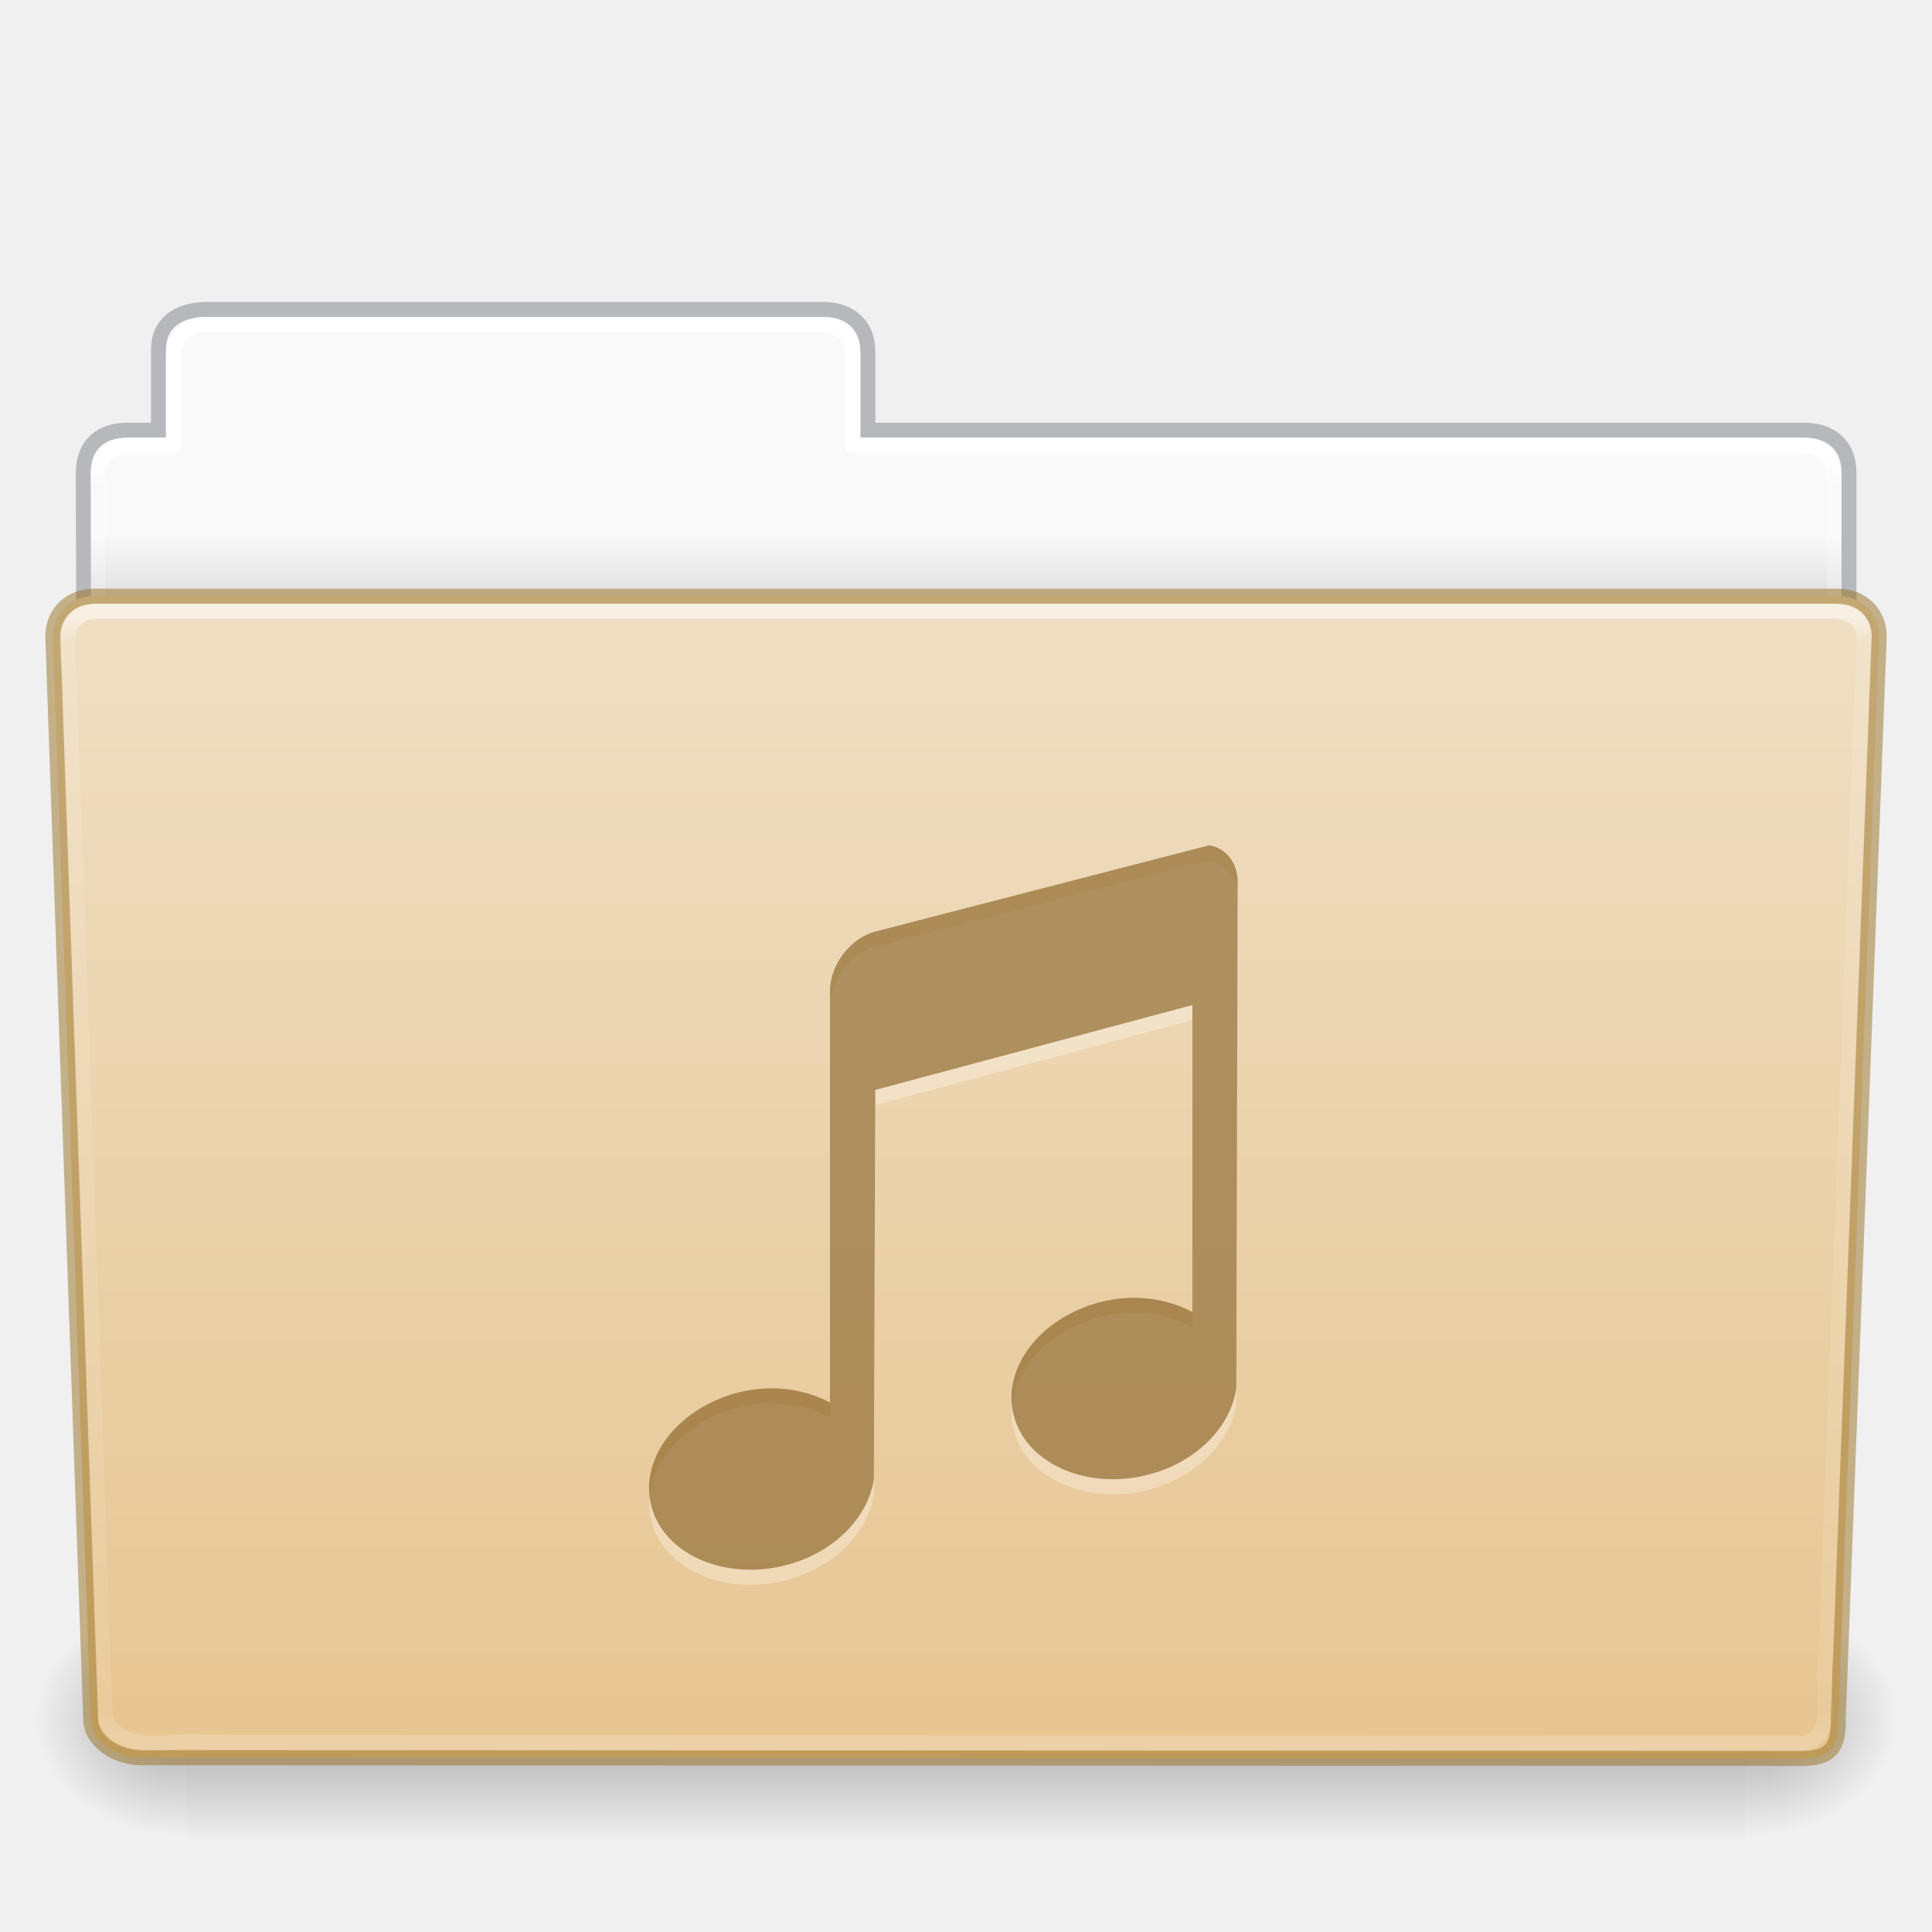
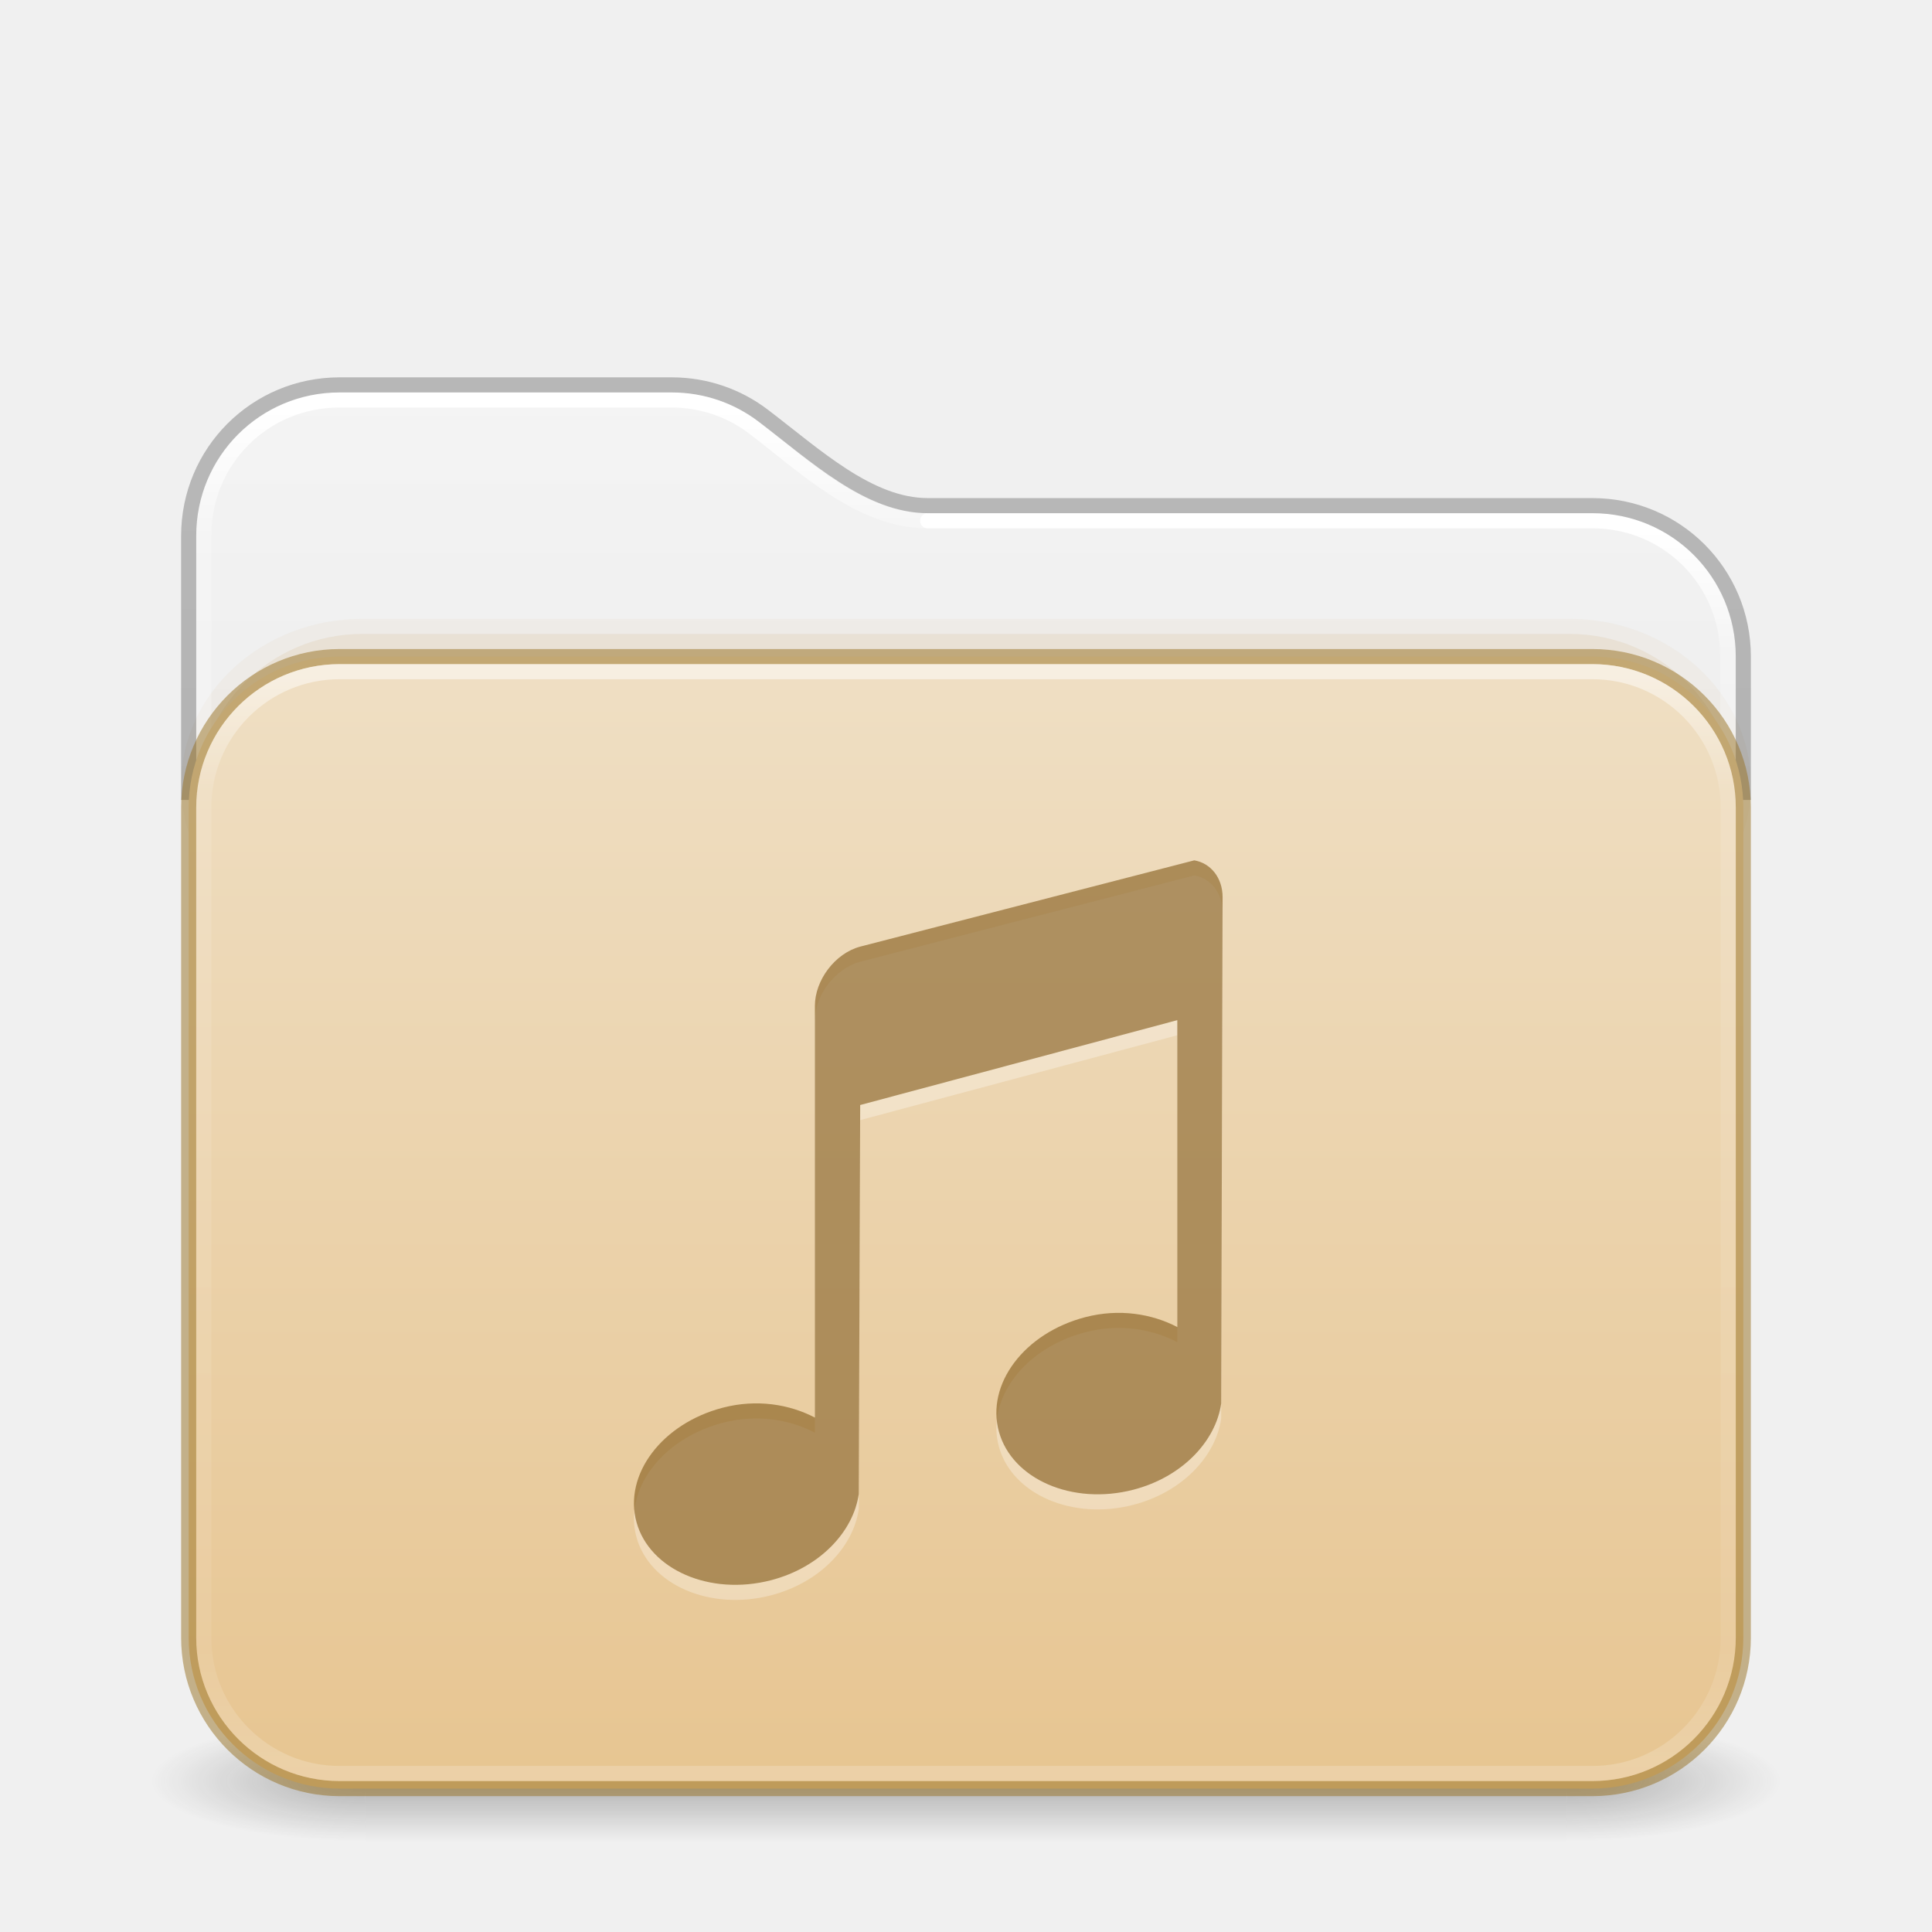
- <svg xmlns="http://www.w3.org/2000/svg" xmlns:xlink="http://www.w3.org/1999/xlink" id="svg26392" height="128" width="128" version="1.1">
-   <defs id="defs26394">
-     <linearGradient gradientTransform="matrix(2.665841,0,0,2.717099,-143.3328,-5.198823)" gradientUnits="userSpaceOnUse" xlink:href="#linearGradient8272" id="linearGradient5891" y2="44.238" x2="97.539" y1="17.003" x1="97.539" />
-     <linearGradient id="linearGradient8272">
-       <stop offset="0" style="stop-color:#ffffff;stop-opacity:1" id="stop8274" />
-       <stop offset="0.022" style="stop-color:#ffffff;stop-opacity:0.235" id="stop8276" />
-       <stop offset="0.979" style="stop-color:#ffffff;stop-opacity:0.157" id="stop8278" />
-       <stop offset="1" style="stop-color:#ffffff;stop-opacity:0.392" id="stop8280" />
+ <svg xmlns="http://www.w3.org/2000/svg" xmlns:xlink="http://www.w3.org/1999/xlink" id="svg4379" height="128" width="128" version="1.1" xml:space="preserve">
+   <defs id="defs4381">
+     <linearGradient id="linearGradient2029">
+       <stop offset="0" style="stop-color:#ffffff;stop-opacity:1" id="stop2021" />
+       <stop offset="0.084" style="stop-color:#ffffff;stop-opacity:0.235" id="stop2023" />
+       <stop offset="0.951" style="stop-color:#ffffff;stop-opacity:0.157" id="stop2025" />
+       <stop offset="1" style="stop-color:#ffffff;stop-opacity:0.392" id="stop2027" />
    </linearGradient>
-     <linearGradient gradientTransform="matrix(0.214004,0,0,0.06588235,-13.34714,81.84438)" gradientUnits="userSpaceOnUse" xlink:href="#linearGradient5048-585" id="linearGradient5875" y2="609.505" x2="302.857" y1="366.648" x1="302.857" />
-     <linearGradient id="linearGradient5048-585">
-       <stop offset="0" style="stop-color:#000000;stop-opacity:0" id="stop2667" />
-       <stop offset="0.5" style="stop-color:#000000;stop-opacity:1" id="stop2669" />
-       <stop offset="1" style="stop-color:#000000;stop-opacity:0" id="stop2671" />
+     <linearGradient id="linearGradient2019">
+       <stop offset="0" style="stop-color:#ffffff;stop-opacity:1" id="stop2011" />
+       <stop offset="0.092" style="stop-color:#ffffff;stop-opacity:0.235" id="stop2013" />
+       <stop offset="0.951" style="stop-color:#ffffff;stop-opacity:0.157" id="stop2015" />
+       <stop offset="1" style="stop-color:#ffffff;stop-opacity:0.392" id="stop2017" />
    </linearGradient>
-     <radialGradient gradientTransform="matrix(0.08300137,0,0,0.06588235,65.64502,81.84438)" gradientUnits="userSpaceOnUse" xlink:href="#linearGradient5060-179" id="radialGradient5877" fy="486.648" fx="605.714" r="117.143" cy="486.648" cx="605.714" />
-     <linearGradient id="linearGradient5060-179">
-       <stop offset="0" style="stop-color:#000000;stop-opacity:1" id="stop2675" />
-       <stop offset="1" style="stop-color:#000000;stop-opacity:0" id="stop2677" />
+     <linearGradient gradientTransform="matrix(2.730575,0,0,2.72973,-1.533788,11.47085)" gradientUnits="userSpaceOnUse" xlink:href="#linearGradient2029" id="linearGradient3159" y2="42.888" x2="9.465" y1="5.695" x1="9.465" />
+     <linearGradient id="linearGradient3924-776">
+       <stop offset="0" style="stop-color:#ffffff;stop-opacity:1" id="stop3124" />
+       <stop offset="0.104" style="stop-color:#ffffff;stop-opacity:0.235" id="stop3126" />
+       <stop offset="0.896" style="stop-color:#ffffff;stop-opacity:0.157" id="stop3128" />
+       <stop offset="1" style="stop-color:#ffffff;stop-opacity:0.392" id="stop3130" />
    </linearGradient>
-     <radialGradient gradientTransform="matrix(-0.08300135,0,0,0.06588235,62.35497,81.84438)" gradientUnits="userSpaceOnUse" xlink:href="#linearGradient5060-820" id="radialGradient5879" fy="486.648" fx="605.714" r="117.143" cy="486.648" cx="605.714" />
-     <linearGradient id="linearGradient5060-820">
-       <stop offset="0" style="stop-color:#000000;stop-opacity:1" id="stop2681" />
-       <stop offset="1" style="stop-color:#000000;stop-opacity:0" id="stop2683" />
+     <linearGradient id="linearGradient3104-6">
+       <stop offset="0" style="stop-color:#000000;stop-opacity:0.318" id="stop3106-3" />
+       <stop offset="1" style="stop-color:#000000;stop-opacity:0.24" id="stop3108-9" />
    </linearGradient>
-     <linearGradient gradientTransform="matrix(2.665841,0,0,2.646908,-143.3328,-2.049513)" gradientUnits="userSpaceOnUse" xlink:href="#linearGradient9235" id="linearGradient5873" y2="44.261" x2="97.539" y1="12.108" x1="97.539" />
-     <linearGradient id="linearGradient9235">
-       <stop offset="0" style="stop-color:#ffffff;stop-opacity:1" id="stop9237" />
-       <stop offset="0.024" style="stop-color:#ffffff;stop-opacity:0.235" id="stop9239" />
-       <stop offset="0.979" style="stop-color:#ffffff;stop-opacity:0.157" id="stop9241" />
-       <stop offset="1" style="stop-color:#ffffff;stop-opacity:0.392" id="stop9243" />
+     <linearGradient xlink:href="#linearGradient3600-9-51" id="linearGradient1512" gradientUnits="userSpaceOnUse" gradientTransform="matrix(2.607912,0,0,2.508266,-128.9951,13.87973)" x1="74.839" y1="4.536" x2="74.839" y2="49.779" />
+     <linearGradient id="linearGradient3600-9-51">
+       <stop offset="0" style="stop-color:#f4f4f4;stop-opacity:1" id="stop3602-0-0" />
+       <stop offset="1" style="stop-color:#dbdbdb;stop-opacity:1" id="stop3604-9-04" />
    </linearGradient>
-     <linearGradient id="linearGradient6404-7-5">
-       <stop offset="0" style="stop-color:#f9f9f9;stop-opacity:1" id="stop6406-1-8" />
-       <stop offset="1" style="stop-color:#c9c9c9;stop-opacity:1" id="stop6408-9-6" />
-     </linearGradient>
-     <linearGradient gradientTransform="matrix(2.72093,0,0,2.672258,-117.2202,-2.213873)" gradientUnits="userSpaceOnUse" xlink:href="#linearGradient6404-7-5" id="linearGradient26390" y2="16.998" x2="62.989" y1="14.091" x1="62.989" />
+     <linearGradient xlink:href="#linearGradient3924-776" id="linearGradient657" gradientUnits="userSpaceOnUse" gradientTransform="matrix(2.72973,0,0,1.972973,-1.513512,33.64867)" x1="24" y1="5.754" x2="24" y2="42.244" />
+     <linearGradient xlink:href="#linearGradient3104-6" id="linearGradient1534" gradientUnits="userSpaceOnUse" gradientTransform="matrix(0.8074969,0,0,0.8947171,-120.875,44.35212)" x1="225.287" y1="103.372" x2="225.287" y2="-12.009" />
+     <linearGradient xlink:href="#linearGradient2019" id="linearGradient2006" gradientUnits="userSpaceOnUse" gradientTransform="matrix(2.730575,0,0,2.72973,-1.533788,11.47085)" x1="36.753" y1="8.629" x2="36.753" y2="42.731" />
+     <linearGradient y2="141.496" x2="87.027" y1="-30.801" x1="87.027" gradientTransform="matrix(0.5041322,0,0,0.4352946,-7.512292,56.90763)" gradientUnits="userSpaceOnUse" id="linearGradient1004" xlink:href="#linearGradient4632-0-6-4-4-4" />
    <linearGradient id="linearGradient4632-0-6-4-4-4">
      <stop offset="0" style="stop-color:#efdfc4;stop-opacity:1" id="stop4634-4-4-7-4" />
      <stop offset="1" style="stop-color:#e7c591;stop-opacity:1" id="stop4636-3-1-5-9" />
    </linearGradient>
-     <linearGradient y2="138.455" x2="48.623" y1="-19.358" x1="48.623" gradientTransform="matrix(0.5041322,0,0,0.4933339,-7.512295,48.6953)" gradientUnits="userSpaceOnUse" id="linearGradient1004" xlink:href="#linearGradient4632-0-6-4-4-4" />
+     <radialGradient gradientTransform="matrix(2.003784,0,0,1.4,27.98813,-17.4)" gradientUnits="userSpaceOnUse" xlink:href="#linearGradient3688-166-749-5" id="radialGradient2455-1-3" fy="43.5" fx="4.993" r="2.5" cy="43.5" cx="4.993" />
+     <linearGradient id="linearGradient3688-166-749-5">
+       <stop offset="0" style="stop-color:#181818;stop-opacity:1" id="stop2883-0" />
+       <stop offset="1" style="stop-color:#181818;stop-opacity:0" id="stop2885-5" />
+     </linearGradient>
+     <radialGradient gradientTransform="matrix(2.003784,0,0,1.4,-20.01187,-104.4)" gradientUnits="userSpaceOnUse" xlink:href="#linearGradient3688-166-749-5" id="radialGradient2457-5-2" fy="43.5" fx="4.993" r="2.5" cy="43.5" cx="4.993" />
+     <linearGradient gradientUnits="userSpaceOnUse" xlink:href="#linearGradient3702-501-757-0" id="linearGradient2459-7" y2="39.999" x2="25.058" y1="47.028" x1="25.058" />
+     <linearGradient id="linearGradient3702-501-757-0">
+       <stop offset="0" style="stop-color:#181818;stop-opacity:0" id="stop2895-0" />
+       <stop offset="0.5" style="stop-color:#181818;stop-opacity:1" id="stop2897-2" />
+       <stop offset="1" style="stop-color:#181818;stop-opacity:0" id="stop2899-6" />
+     </linearGradient>
  </defs>
-   <path d="m 13,21.031 c -1.108,0 -2,0.892 -2,2 v 5.969 H 8 c -1.108,0 -2,0.892 -2,2 v 11 c 0,1.108 0.892,2 2,2 H 120 c 1.108,0 2,-0.892 2,-2 v -11 c 0,-1.108 -0.892,-2 -2,-2 H 57 v -5.969 c 0,-1.108 -0.892,-2 -2,-2 z" id="rect8678-4" style="color:#000000;display:inline;overflow:visible;visibility:visible;fill:url(#linearGradient26390);fill-opacity:1;fill-rule:nonzero;stroke:none;stroke-width:1;marker:none;enable-background:accumulate" />
-   <path d="m 13.663,20.5 c -1.878,0.021 -3.163,0.914 -3.163,2.672 v 5.327 c -0.961,0 -1.477,-0.003 -2.104,0 -1.679,0.008 -2.878,0.945 -2.878,2.833 0.094,27.498 -0.018,28.922 -0.018,31.257 3.906,0 117,-9.887 117,-14.142 v -17.142 c 0,-1.758 -1.158,-2.826 -3.036,-2.805 H 57.5 v -5.199 c 0,-1.758 -1.187,-2.801 -2.948,-2.801 H 13.663 Z" id="path3468" style="color:#000000;display:inline;overflow:visible;visibility:visible;opacity:0.5;fill:none;stroke:#7e8087;stroke-width:0.992;stroke-linecap:square;stroke-linejoin:miter;stroke-miterlimit:4;stroke-dasharray:none;stroke-dashoffset:0;stroke-opacity:1;marker:none;enable-background:accumulate;font-variant-east_asian:normal;vector-effect:none;fill-opacity:1" />
-   <path d="m 13.5,21.5 c -1.108,0 -2,0.892 -2,2 v 6 H 8.5 c -1.108,0 -2,0.892 -2,2 v 11 c 0,1.108 0.892,2 2,2 H 119.5 c 1.108,0 2,-0.892 2,-2 v -11 c 0,-1.108 -0.892,-2 -2,-2 H 56.5 v -6 c 0,-1.108 -0.892,-2 -2,-2 z" id="rect8678" style="color:#000000;display:inline;overflow:visible;visibility:visible;fill:none;stroke:url(#linearGradient5873);stroke-width:1;stroke-linecap:round;stroke-linejoin:round;stroke-miterlimit:4;stroke-dasharray:none;stroke-dashoffset:0;stroke-opacity:1;marker:none;enable-background:accumulate" />
-   <rect style="display:inline;overflow:visible;visibility:visible;opacity:0.3;fill:url(#linearGradient5875);fill-opacity:1;fill-rule:nonzero;stroke:none;stroke-width:0.997;marker:none" id="rect4173" y="106" x="12.333" height="16" width="103.333" />
-   <path style="display:inline;overflow:visible;visibility:visible;opacity:0.3;fill:url(#radialGradient5877);fill-opacity:1;fill-rule:nonzero;stroke:none;stroke-width:0.997;marker:none" id="path5058" d="m 115.667,106.001 c 0,0 0,15.999 0,15.999 4.274,0.03 10.333,-3.585 10.333,-8.001 0,-4.416 -4.77,-7.999 -10.333,-7.999 z" />
-   <path style="display:inline;overflow:visible;visibility:visible;opacity:0.3;fill:url(#radialGradient5879);fill-opacity:1;fill-rule:nonzero;stroke:none;stroke-width:0.997;marker:none" id="path5018" d="m 12.333,106.001 c 0,0 0,15.999 0,15.999 C 8.059,122.03 2,118.415 2,113.999 c 0,-4.416 4.77,-7.999 10.333,-7.999 z" />
-   <path d="m 6.25,39.5 115.5,10e-4 c 1.669,0 2.75,1.184 2.75,2.655 l -2.716,71.781 c 0.039,1.862 -0.55,2.6 -2.489,2.561 L 9.362,116.452 c -1.669,0 -3.351,-1.099 -3.351,-2.571 l -2.51,-71.725 c 0,-1.472 1.081,-2.656 2.75,-2.656 z" id="path3369" style="display:inline;overflow:visible;visibility:visible;fill:url(#linearGradient1004);fill-opacity:1;fill-rule:nonzero;stroke:#987124;stroke-width:1;marker:none;enable-background:accumulate;font-variant-east_asian:normal;opacity:1;vector-effect:none;stroke-linecap:butt;stroke-linejoin:miter;stroke-miterlimit:4;stroke-dasharray:none;stroke-dashoffset:0;stroke-opacity:0.498" />
-   <path d="m 6.25,40.5 c -2.849,0.297 -1.409,3.767 -1.64,5.72 0.786,22.548 1.575,45.096 2.359,67.644 1.189,2.49 4.43,1.282 6.638,1.574 35.235,0.021 70.47,0.041 105.705,0.062 2.566,-0.165 1.157,-3.818 1.654,-5.656 0.855,-22.569 2.543,-67.571 2.543,-67.571 0,-1.162 -0.78,-1.773 -2.207,-1.773 -37.089,0 -77.962,0 -115.052,0 z" id="path8263" style="display:inline;overflow:visible;visibility:visible;opacity:0.5;fill:none;stroke:url(#linearGradient5891);stroke-width:1;stroke-linecap:round;stroke-linejoin:round;stroke-miterlimit:4;stroke-dasharray:none;stroke-dashoffset:0;stroke-opacity:1;marker:none;enable-background:accumulate" />
-   <path style="color:#000000;display:inline;overflow:visible;visibility:visible;fill:#ffffff;fill-opacity:1;fill-rule:nonzero;stroke:none;stroke-width:1.7;marker:none;enable-background:accumulate;font-variant-east_asian:normal;opacity:0.3;vector-effect:none;stroke-linecap:butt;stroke-linejoin:miter;stroke-miterlimit:4;stroke-dasharray:none;stroke-dashoffset:0;stroke-opacity:1" id="rect2996-4-9-3" d="m 80.124,57 -22.135,5.716 c -1.663,0.445 -3.001,2.216 -3.001,3.935 v 27.267 c -1.686,-0.882 -3.851,-1.239 -6.096,-0.656 -4.051,1.052 -6.59,4.45 -5.721,7.59 0.868,3.14 4.859,4.893 8.91,3.842 3.232,-0.839 5.46,-3.213 5.815,-5.716 l 0.094,-25.768 21.009,-5.622 v 20.333 c -1.686,-0.882 -3.851,-1.239 -6.096,-0.656 -4.051,1.052 -6.59,4.45 -5.721,7.59 0.868,3.14 4.859,4.893 8.91,3.842 3.232,-0.839 5.46,-3.213 5.815,-5.716 L 82,59.436 c 0,-1.29 -0.798,-2.255 -1.876,-2.436 z" />
-   <path style="color:#000000;display:inline;overflow:visible;visibility:visible;fill:#7e5514;fill-opacity:0.971;fill-rule:nonzero;stroke:none;stroke-width:1;marker:none;enable-background:accumulate;font-variant-east_asian:normal;opacity:0.6;vector-effect:none;stroke-linecap:butt;stroke-linejoin:miter;stroke-miterlimit:4;stroke-dasharray:none;stroke-dashoffset:0;stroke-opacity:0.498" id="rect2996-4-9" d="m 80.124,56 -22.135,5.716 c -1.663,0.445 -3.001,2.216 -3.001,3.935 v 27.267 c -1.686,-0.882 -3.851,-1.239 -6.096,-0.656 -4.051,1.052 -6.59,4.45 -5.721,7.59 0.868,3.14 4.859,4.893 8.91,3.842 3.232,-0.839 5.46,-3.213 5.815,-5.716 l 0.094,-25.768 21.009,-5.622 v 20.333 c -1.686,-0.882 -3.851,-1.239 -6.096,-0.656 -4.051,1.052 -6.59,4.45 -5.721,7.59 0.868,3.14 4.859,4.893 8.91,3.842 3.232,-0.839 5.46,-3.213 5.815,-5.716 L 82,58.436 c 0,-1.29 -0.798,-2.255 -1.876,-2.436 z" />
+   <g transform="matrix(2.842105,0,0,1.142857,-4.210526,68.28572)" id="g3712" style="opacity:1;stroke-width:0.791">
+     <rect width="5" height="7" x="38" y="40" id="rect2801" style="opacity:0.3;fill:url(#radialGradient2455-1-3);fill-opacity:1;stroke:none;stroke-width:0.722" />
+     <rect width="5" height="7" x="-10" y="-47" transform="scale(-1)" id="rect3696" style="opacity:0.3;fill:url(#radialGradient2457-5-2);fill-opacity:1;stroke:none;stroke-width:0.722" />
+     <rect width="28" height="7" x="10" y="40" id="rect3700" style="opacity:0.3;fill:url(#linearGradient2459-7);fill-opacity:1;stroke:none;stroke-width:0.722" />
+   </g>
+   <path id="rect5505-21-6-9-6" style="color:#000000;font-variation-settings:normal;display:inline;overflow:visible;visibility:visible;opacity:1;vector-effect:none;fill:url(#linearGradient1512);fill-opacity:1;stroke:none;stroke-width:1;stroke-linecap:butt;stroke-linejoin:miter;stroke-miterlimit:4;stroke-dasharray:none;stroke-dashoffset:0;stroke-opacity:1;-inkscape-stroke:none;marker:none;enable-background:accumulate;stop-color:#000000;stop-opacity:1" d="m 22.494,26 c -5.268,0 -9.494,4.226 -9.494,9.494 V 53 H 115 V 43.494 C 115,38.226 110.774,34 105.506,34 H 61.473 C 57.291,34 53.715,30.571 50.256,27.936 48.661,26.72 46.669,26 44.496,26 Z" />
+   <rect style="opacity:0.05;fill:#b6802e;fill-opacity:1;fill-rule:evenodd;stroke:none;stroke-width:1;stroke-linecap:round;stroke-linejoin:round;paint-order:markers fill stroke;stop-color:#000000" id="rect4119" width="104" height="22" x="12" y="41" rx="12" ry="12" />
+   <rect style="opacity:0.1;fill:#b6802e;fill-opacity:1;fill-rule:evenodd;stroke:none;stroke-width:1;stroke-linecap:round;stroke-linejoin:round;paint-order:markers fill stroke;stop-color:#000000" id="rect4173" width="102" height="22" x="13" y="42" rx="11" ry="12" />
+   <g id="layer4-0" transform="matrix(0.9047486,0,0,0.9047486,-702.2253,-649.0761)" />
+   <g id="layer4-0-7" transform="matrix(0.9047486,0,0,0.9047486,-702.2253,-641.8382)" />
+   <g id="layer1-3" transform="matrix(0.9047486,0,0,0.9047486,-205.5183,26.98099)" />
+   <path id="rect5505-21-6-9-6-9" style="color:#000000;font-variation-settings:normal;display:inline;overflow:visible;visibility:visible;opacity:1;vector-effect:none;fill:none;fill-opacity:1;stroke:url(#linearGradient3159);stroke-width:1;stroke-linecap:round;stroke-linejoin:round;stroke-miterlimit:4;stroke-dasharray:none;stroke-dashoffset:0;stroke-opacity:1;-inkscape-stroke:none;marker:none;enable-background:accumulate;stop-color:#000000;stop-opacity:1" d="m 61.473,34.502 c -4.465,0 -8.108,-3.563 -11.533,-6.172 -1.509,-1.149 -3.39,-1.83 -5.449,-1.83 H 22.48 c -4.994,0 -8.98,3.986 -8.98,8.979 v 15.695" />
+   <path id="rect5505-21-6-9-6-9-1" style="color:#000000;font-variation-settings:normal;display:inline;overflow:visible;visibility:visible;vector-effect:none;fill:none;fill-opacity:1;stroke:url(#linearGradient2006);stroke-width:1;stroke-linecap:round;stroke-linejoin:round;stroke-miterlimit:4;stroke-dasharray:none;stroke-dashoffset:0;stroke-opacity:1;-inkscape-stroke:none;marker:none;enable-background:accumulate;stop-color:#000000" d="m 114.469,51.174 v -7.695 c 0,-4.992 -3.985,-8.977 -8.978,-8.977 H 61.458" />
+   <path id="rect5505-21-6-9" style="color:#000000;font-variation-settings:normal;display:inline;overflow:visible;visibility:visible;vector-effect:none;fill:none;fill-opacity:1;stroke:url(#linearGradient1534);stroke-width:1;stroke-linecap:butt;stroke-linejoin:round;stroke-miterlimit:4;stroke-dasharray:none;stroke-dashoffset:0;stroke-opacity:1;-inkscape-stroke:none;marker:none;enable-background:accumulate;stop-color:#000000" d="m 115.5,53 v -9.5 c 0,-5.54 -4.46,-10 -10,-10 H 61.473 c -3.894,0 -7.417,-3.303 -10.906,-5.961 C 48.886,26.259 46.785,25.5 44.5,25.5 h -22 c -5.54,0 -10,4.46 -10,10 V 53" />
+   <rect width="103" height="75" rx="10" ry="10" x="12.5" y="43.5" id="rect5505-21-3" style="color:#000000;font-variation-settings:normal;display:inline;overflow:visible;visibility:visible;opacity:1;vector-effect:none;fill:url(#linearGradient1004);fill-opacity:1;fill-rule:nonzero;stroke:#987124;stroke-width:1;stroke-linecap:butt;stroke-linejoin:miter;stroke-miterlimit:4;stroke-dasharray:none;stroke-dashoffset:0;stroke-opacity:0.498;-inkscape-stroke:none;marker:none;enable-background:accumulate;stop-color:#000000;stop-opacity:1" />
+   <rect width="101" height="73" rx="9" ry="9" x="13.5" y="44.5" id="rect6741-7-6" style="opacity:0.5;fill:none;stroke:url(#linearGradient657);stroke-width:1;stroke-linecap:round;stroke-linejoin:round;stroke-miterlimit:4;stroke-dasharray:none;stroke-dashoffset:0;stroke-opacity:1" />
+   <path style="color:#000000;display:inline;overflow:visible;visibility:visible;opacity:0.3;vector-effect:none;fill:#ffffff;fill-opacity:1;fill-rule:nonzero;stroke:none;stroke-width:1.7;stroke-linecap:butt;stroke-linejoin:miter;stroke-miterlimit:4;stroke-dasharray:none;stroke-dashoffset:0;stroke-opacity:1;marker:none;enable-background:accumulate" id="rect2996-4-9-3" d="m 79.124,58 -22.135,5.716 c -1.663,0.445 -3.001,2.216 -3.001,3.935 v 27.267 c -1.686,-0.882 -3.851,-1.239 -6.096,-0.656 -4.051,1.052 -6.59,4.45 -5.721,7.59 0.868,3.14 4.859,4.893 8.91,3.842 3.232,-0.839 5.46,-3.213 5.815,-5.716 l 0.094,-25.768 21.009,-5.622 v 20.333 c -1.686,-0.882 -3.851,-1.239 -6.096,-0.656 -4.051,1.052 -6.59,4.45 -5.721,7.59 0.868,3.14 4.859,4.893 8.91,3.842 3.232,-0.839 5.46,-3.213 5.815,-5.716 L 81,60.436 C 81,59.146 80.202,58.181 79.124,58 Z" />
+   <path style="color:#000000;display:inline;overflow:visible;visibility:visible;opacity:0.6;vector-effect:none;fill:#7e5514;fill-opacity:0.971;fill-rule:nonzero;stroke:none;stroke-width:1;stroke-linecap:butt;stroke-linejoin:miter;stroke-miterlimit:4;stroke-dasharray:none;stroke-dashoffset:0;stroke-opacity:0.498;marker:none;enable-background:accumulate" id="rect2996-4-9" d="m 79.124,57 -22.135,5.716 c -1.663,0.445 -3.001,2.216 -3.001,3.935 v 27.267 c -1.686,-0.882 -3.851,-1.239 -6.096,-0.656 -4.051,1.052 -6.59,4.45 -5.721,7.59 0.868,3.14 4.859,4.893 8.91,3.842 3.232,-0.839 5.46,-3.213 5.815,-5.716 l 0.094,-25.768 21.009,-5.622 v 20.333 c -1.686,-0.882 -3.851,-1.239 -6.096,-0.656 -4.051,1.052 -6.59,4.45 -5.721,7.59 0.868,3.14 4.859,4.893 8.91,3.842 3.232,-0.839 5.46,-3.213 5.815,-5.716 L 81,59.436 C 81,58.146 80.202,57.181 79.124,57 Z" />
</svg>
